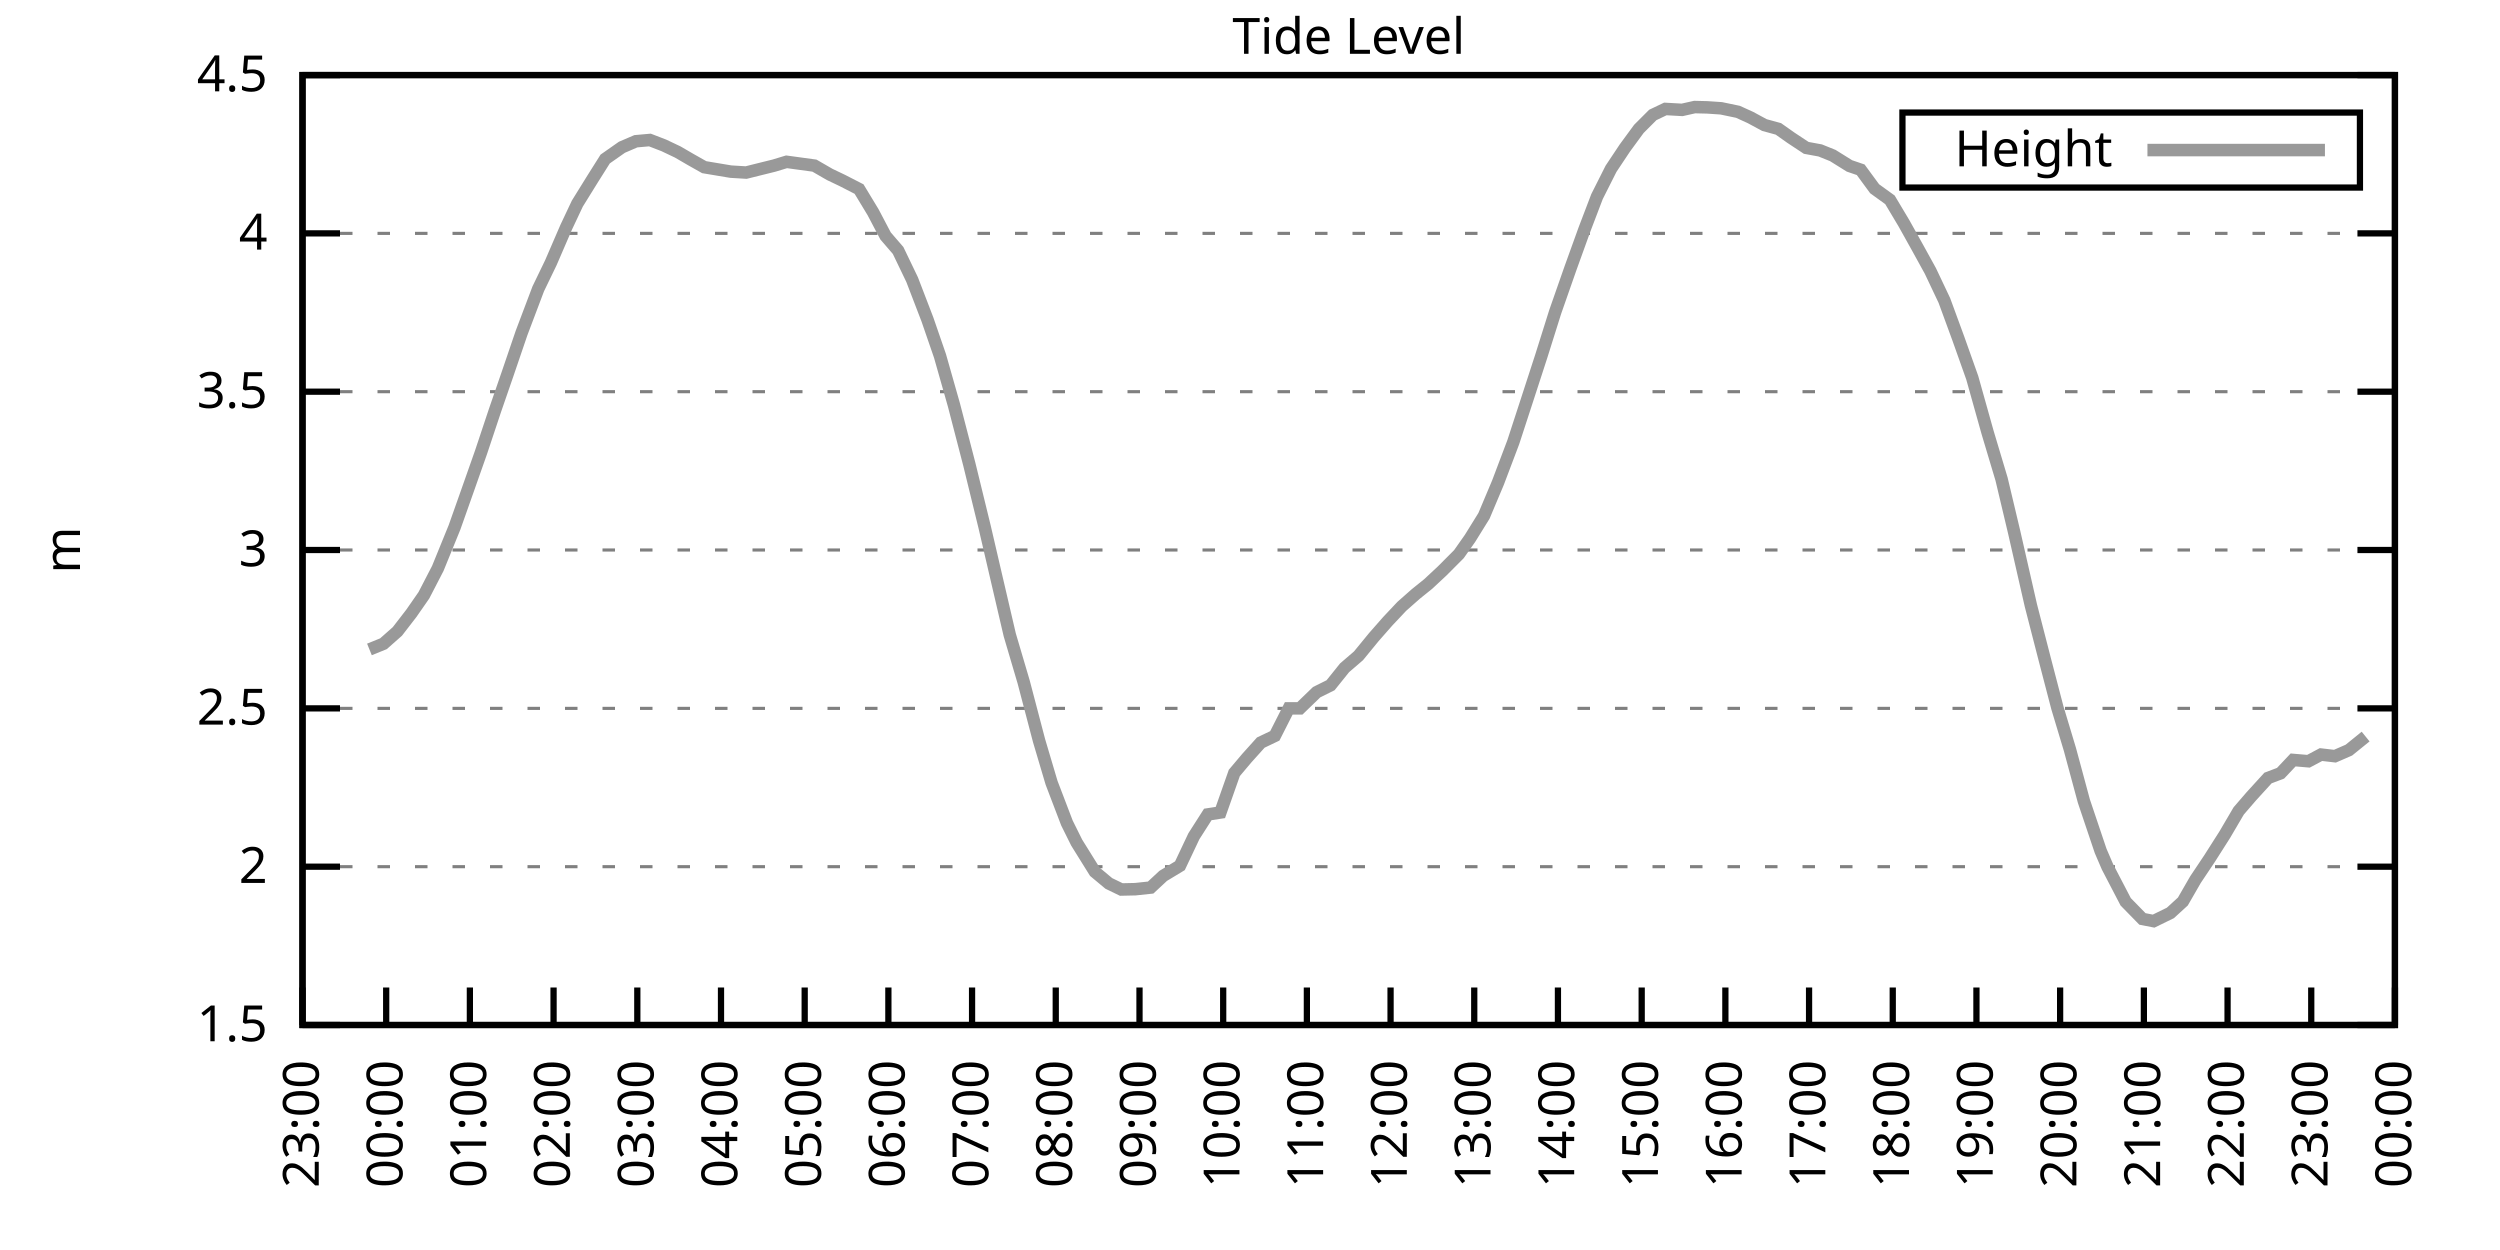
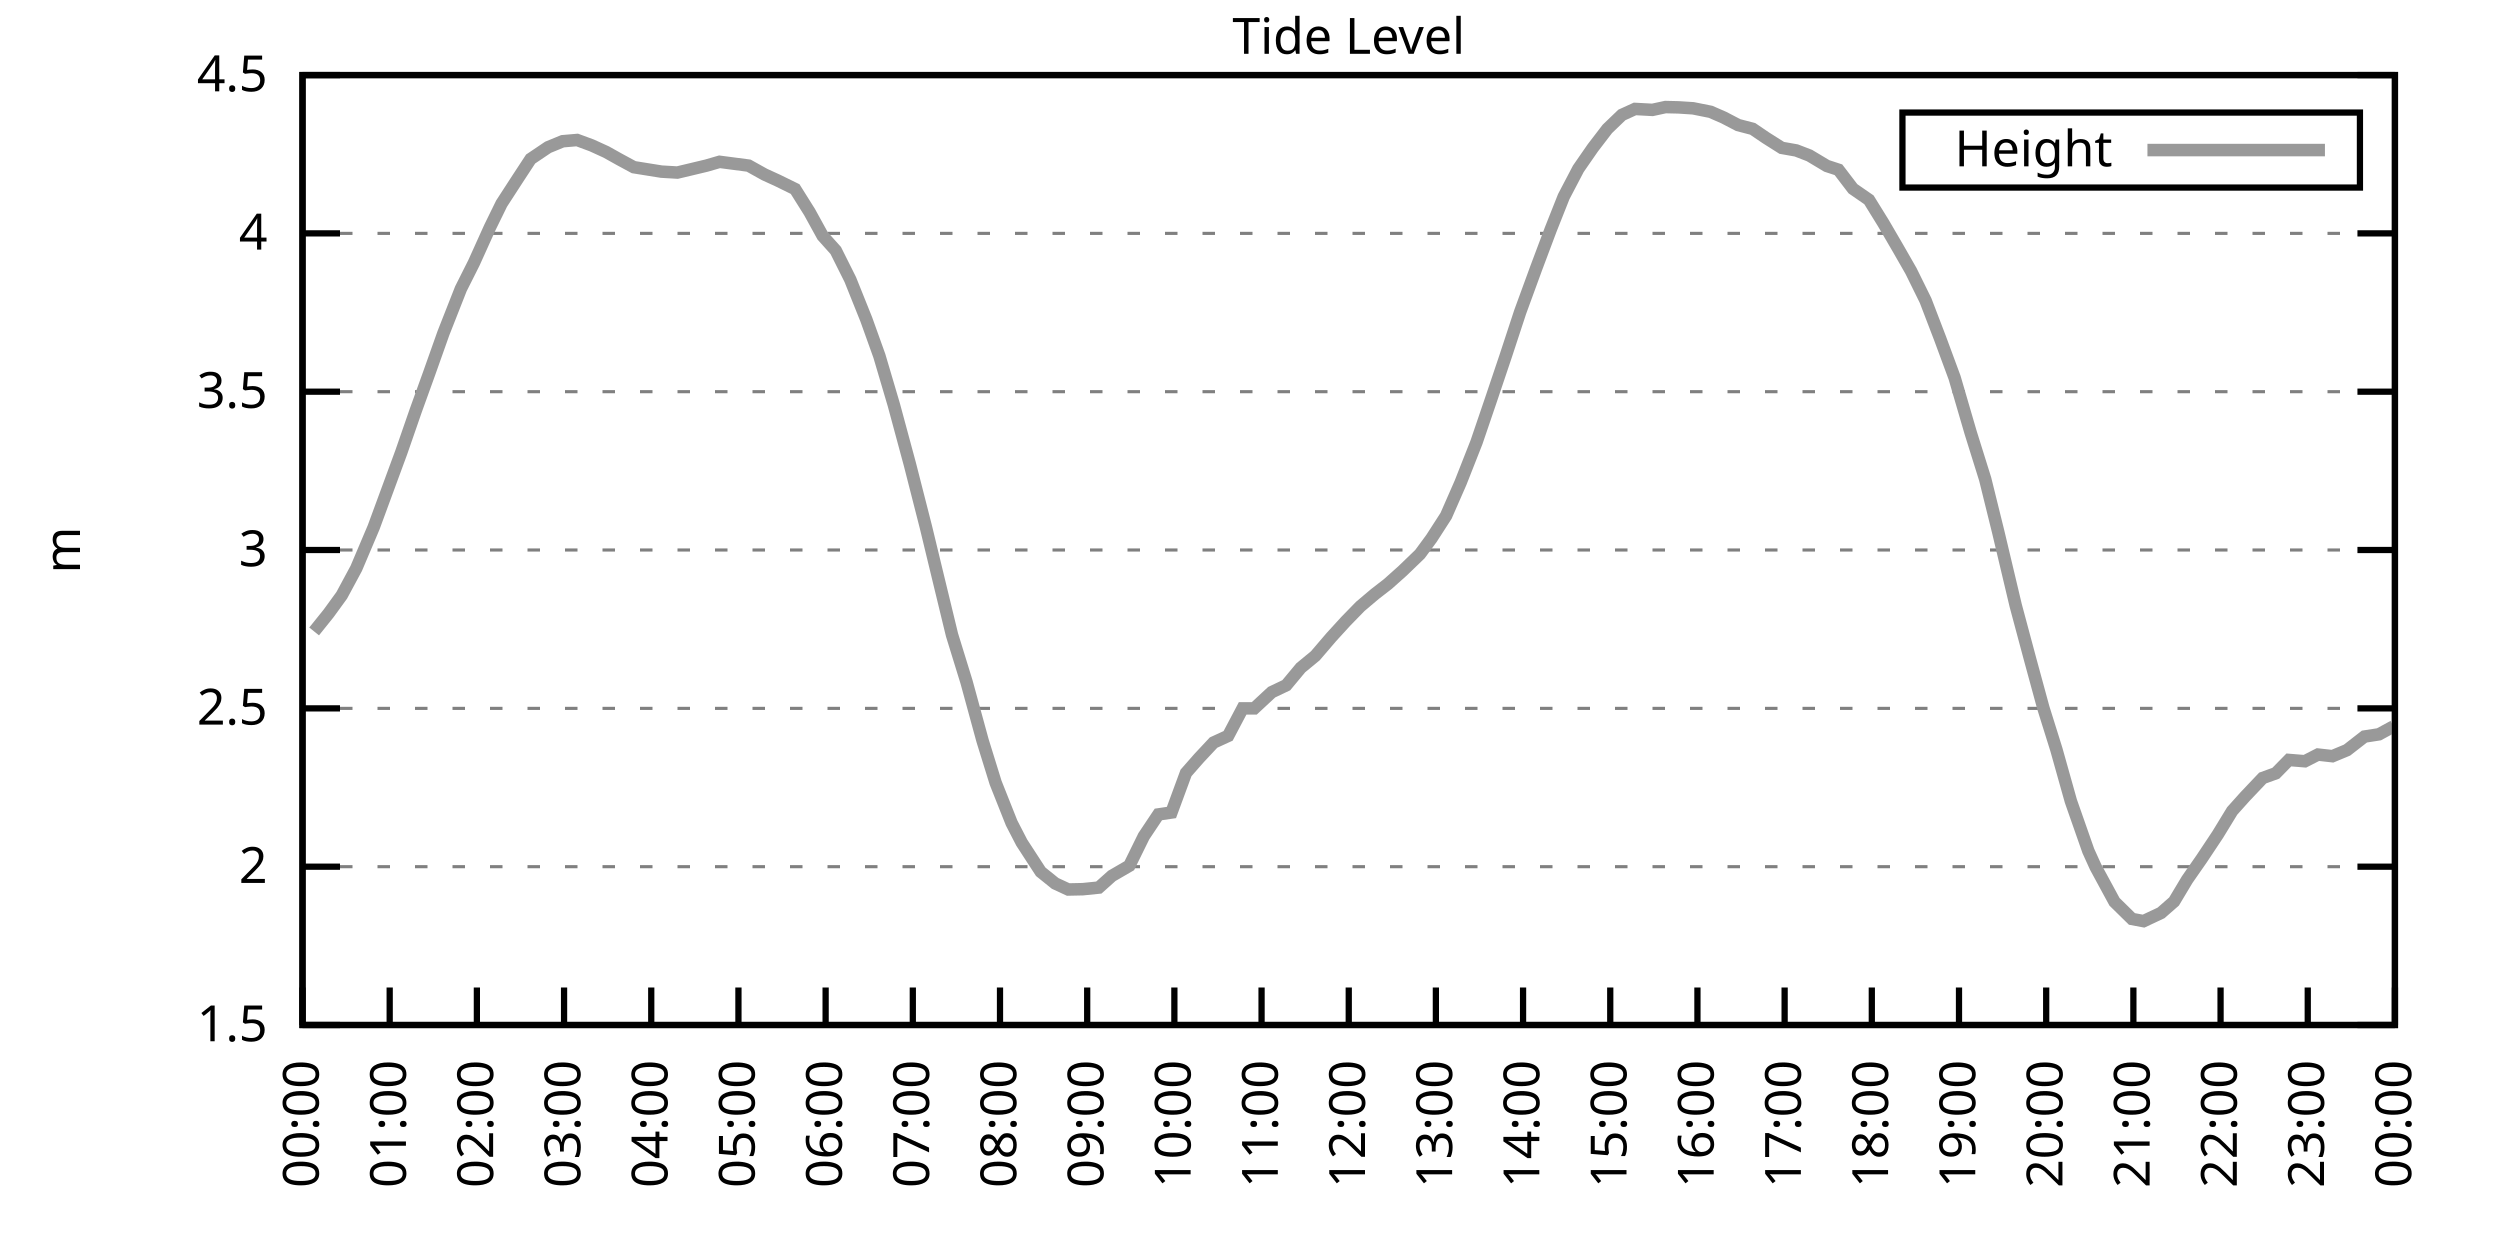
<svg xmlns="http://www.w3.org/2000/svg" xmlns:xlink="http://www.w3.org/1999/xlink" width="400" height="200" viewBox="0 0 400 200">
  <g id="gnuplot_canvas">
    <rect x="0" y="0" width="400" height="200" fill="none" />
    <defs>
      <circle id="gpDot" r="0.5" stroke-width="0.5" stroke="currentColor" />
      <path id="gpPt0" stroke-width="0.333" stroke="currentColor" d="M-1,0 h2 M0,-1 v2" />
      <path id="gpPt1" stroke-width="0.333" stroke="currentColor" d="M-1,-1 L1,1 M1,-1 L-1,1" />
      <path id="gpPt2" stroke-width="0.333" stroke="currentColor" d="M-1,0 L1,0 M0,-1 L0,1 M-1,-1 L1,1 M-1,1 L1,-1" />
      <rect id="gpPt3" stroke-width="0.333" stroke="currentColor" x="-1" y="-1" width="2" height="2" />
      <rect id="gpPt4" stroke-width="0.333" stroke="currentColor" fill="currentColor" x="-1" y="-1" width="2" height="2" />
      <circle id="gpPt5" stroke-width="0.333" stroke="currentColor" cx="0" cy="0" r="1" />
      <use xlink:href="#gpPt5" id="gpPt6" fill="currentColor" stroke="none" />
      <path id="gpPt7" stroke-width="0.333" stroke="currentColor" d="M0,-1.33 L-1.33,0.67 L1.33,0.67 z" />
      <use xlink:href="#gpPt7" id="gpPt8" fill="currentColor" stroke="none" />
      <use xlink:href="#gpPt7" id="gpPt9" stroke="currentColor" transform="rotate(180)" />
      <use xlink:href="#gpPt9" id="gpPt10" fill="currentColor" stroke="none" />
      <use xlink:href="#gpPt3" id="gpPt11" stroke="currentColor" transform="rotate(45)" />
      <use xlink:href="#gpPt11" id="gpPt12" fill="currentColor" stroke="none" />
      <path id="gpPt13" stroke-width="0.333" stroke="currentColor" d="M0,1.330 L1.265,0.411 L0.782,-1.067 L-0.782,-1.076 L-1.265,0.411 z" />
      <use xlink:href="#gpPt13" id="gpPt14" fill="currentColor" stroke="none" />
      <filter id="textbox" filterUnits="objectBoundingBox" x="0" y="0" height="1" width="1">
        <feFlood flood-color="white" flood-opacity="1" result="bgnd" />
        <feComposite in="SourceGraphic" in2="bgnd" operator="atop" />
      </filter>
      <filter id="greybox" filterUnits="objectBoundingBox" x="0" y="0" height="1" width="1">
        <feFlood flood-color="lightgrey" flood-opacity="1" result="grey" />
        <feComposite in="SourceGraphic" in2="grey" operator="atop" />
      </filter>
    </defs>
    <g fill="none" color="white" stroke="currentColor" stroke-width="1.00" stroke-linecap="butt" stroke-linejoin="miter">
</g>
    <g fill="none" color="black" stroke="currentColor" stroke-width="1.00" stroke-linecap="butt" stroke-linejoin="miter">
      <g stroke="none" shape-rendering="crispEdges">
        <polygon fill="rgb(255, 255, 255)" points="48.40,164.00 383.18,164.00 383.18,12.02 48.40,12.02 " />
      </g>
    </g>
    <g fill="none" color="black" stroke="currentColor" stroke-width="1.00" stroke-linecap="butt" stroke-linejoin="miter">
</g>
    <g fill="none" color="black" stroke="black" stroke-width="0.50" stroke-linecap="butt" stroke-linejoin="miter">
</g>
    <g fill="none" color="gray" stroke="currentColor" stroke-width="0.50" stroke-linecap="butt" stroke-linejoin="miter">
      <path stroke="gray" stroke-dasharray="2,4" class="gridline" d="M48.40,164.00 L383.19,164.00  " />
    </g>
    <g fill="none" color="gray" stroke="gray" stroke-width="1.00" stroke-linecap="butt" stroke-linejoin="miter">
</g>
    <g fill="none" color="black" stroke="currentColor" stroke-width="1.00" stroke-linecap="butt" stroke-linejoin="miter">
      <path stroke="black" d="M48.40,164.00 L54.40,164.00 M383.19,164.00 L377.19,164.00  " />
      <g transform="translate(42.80,166.60)" stroke="none" fill="black" font-family="Sans" font-size="8.00" text-anchor="end">
        <text>
          <tspan font-family="Sans"> 1.5</tspan>
        </text>
      </g>
    </g>
    <g fill="none" color="black" stroke="currentColor" stroke-width="1.00" stroke-linecap="butt" stroke-linejoin="miter">
</g>
    <g fill="none" color="black" stroke="black" stroke-width="0.50" stroke-linecap="butt" stroke-linejoin="miter">
</g>
    <g fill="none" color="gray" stroke="currentColor" stroke-width="0.50" stroke-linecap="butt" stroke-linejoin="miter">
      <path stroke="gray" stroke-dasharray="2,4" class="gridline" d="M48.40,138.67 L383.19,138.67  " />
    </g>
    <g fill="none" color="gray" stroke="gray" stroke-width="1.00" stroke-linecap="butt" stroke-linejoin="miter">
</g>
    <g fill="none" color="black" stroke="currentColor" stroke-width="1.00" stroke-linecap="butt" stroke-linejoin="miter">
      <path stroke="black" d="M48.40,138.67 L54.40,138.67 M383.19,138.67 L377.19,138.67  " />
      <g transform="translate(42.80,141.27)" stroke="none" fill="black" font-family="Sans" font-size="8.00" text-anchor="end">
        <text>
          <tspan font-family="Sans"> 2</tspan>
        </text>
      </g>
    </g>
    <g fill="none" color="black" stroke="currentColor" stroke-width="1.00" stroke-linecap="butt" stroke-linejoin="miter">
</g>
    <g fill="none" color="black" stroke="black" stroke-width="0.50" stroke-linecap="butt" stroke-linejoin="miter">
</g>
    <g fill="none" color="gray" stroke="currentColor" stroke-width="0.50" stroke-linecap="butt" stroke-linejoin="miter">
      <path stroke="gray" stroke-dasharray="2,4" class="gridline" d="M48.40,113.34 L383.19,113.34  " />
    </g>
    <g fill="none" color="gray" stroke="gray" stroke-width="1.00" stroke-linecap="butt" stroke-linejoin="miter">
</g>
    <g fill="none" color="black" stroke="currentColor" stroke-width="1.00" stroke-linecap="butt" stroke-linejoin="miter">
      <path stroke="black" d="M48.40,113.34 L54.40,113.34 M383.19,113.34 L377.19,113.34  " />
      <g transform="translate(42.80,115.94)" stroke="none" fill="black" font-family="Sans" font-size="8.00" text-anchor="end">
        <text>
          <tspan font-family="Sans"> 2.5</tspan>
        </text>
      </g>
    </g>
    <g fill="none" color="black" stroke="currentColor" stroke-width="1.00" stroke-linecap="butt" stroke-linejoin="miter">
</g>
    <g fill="none" color="black" stroke="black" stroke-width="0.50" stroke-linecap="butt" stroke-linejoin="miter">
</g>
    <g fill="none" color="gray" stroke="currentColor" stroke-width="0.50" stroke-linecap="butt" stroke-linejoin="miter">
      <path stroke="gray" stroke-dasharray="2,4" class="gridline" d="M48.40,88.00 L383.19,88.00  " />
    </g>
    <g fill="none" color="gray" stroke="gray" stroke-width="1.00" stroke-linecap="butt" stroke-linejoin="miter">
</g>
    <g fill="none" color="black" stroke="currentColor" stroke-width="1.00" stroke-linecap="butt" stroke-linejoin="miter">
      <path stroke="black" d="M48.40,88.00 L54.40,88.00 M383.19,88.00 L377.19,88.00  " />
      <g transform="translate(42.80,90.60)" stroke="none" fill="black" font-family="Sans" font-size="8.00" text-anchor="end">
        <text>
          <tspan font-family="Sans"> 3</tspan>
        </text>
      </g>
    </g>
    <g fill="none" color="black" stroke="currentColor" stroke-width="1.00" stroke-linecap="butt" stroke-linejoin="miter">
</g>
    <g fill="none" color="black" stroke="black" stroke-width="0.50" stroke-linecap="butt" stroke-linejoin="miter">
</g>
    <g fill="none" color="gray" stroke="currentColor" stroke-width="0.50" stroke-linecap="butt" stroke-linejoin="miter">
      <path stroke="gray" stroke-dasharray="2,4" class="gridline" d="M48.40,62.67 L383.19,62.67  " />
    </g>
    <g fill="none" color="gray" stroke="gray" stroke-width="1.00" stroke-linecap="butt" stroke-linejoin="miter">
</g>
    <g fill="none" color="black" stroke="currentColor" stroke-width="1.00" stroke-linecap="butt" stroke-linejoin="miter">
      <path stroke="black" d="M48.40,62.67 L54.40,62.67 M383.19,62.67 L377.19,62.67  " />
      <g transform="translate(42.80,65.27)" stroke="none" fill="black" font-family="Sans" font-size="8.00" text-anchor="end">
        <text>
          <tspan font-family="Sans"> 3.5</tspan>
        </text>
      </g>
    </g>
    <g fill="none" color="black" stroke="currentColor" stroke-width="1.00" stroke-linecap="butt" stroke-linejoin="miter">
</g>
    <g fill="none" color="black" stroke="black" stroke-width="0.50" stroke-linecap="butt" stroke-linejoin="miter">
</g>
    <g fill="none" color="gray" stroke="currentColor" stroke-width="0.50" stroke-linecap="butt" stroke-linejoin="miter">
      <path stroke="gray" stroke-dasharray="2,4" class="gridline" d="M48.40,37.34 L383.19,37.34  " />
    </g>
    <g fill="none" color="gray" stroke="gray" stroke-width="1.00" stroke-linecap="butt" stroke-linejoin="miter">
</g>
    <g fill="none" color="black" stroke="currentColor" stroke-width="1.00" stroke-linecap="butt" stroke-linejoin="miter">
      <path stroke="black" d="M48.40,37.34 L54.40,37.34 M383.19,37.34 L377.19,37.34  " />
      <g transform="translate(42.80,39.94)" stroke="none" fill="black" font-family="Sans" font-size="8.00" text-anchor="end">
        <text>
          <tspan font-family="Sans"> 4</tspan>
        </text>
      </g>
    </g>
    <g fill="none" color="black" stroke="currentColor" stroke-width="1.00" stroke-linecap="butt" stroke-linejoin="miter">
</g>
    <g fill="none" color="black" stroke="black" stroke-width="0.50" stroke-linecap="butt" stroke-linejoin="miter">
</g>
    <g fill="none" color="gray" stroke="currentColor" stroke-width="0.50" stroke-linecap="butt" stroke-linejoin="miter">
      <path stroke="gray" stroke-dasharray="2,4" class="gridline" d="M48.40,12.01 L383.19,12.01  " />
    </g>
    <g fill="none" color="gray" stroke="gray" stroke-width="1.00" stroke-linecap="butt" stroke-linejoin="miter">
</g>
    <g fill="none" color="black" stroke="currentColor" stroke-width="1.00" stroke-linecap="butt" stroke-linejoin="miter">
      <path stroke="black" d="M48.40,12.01 L54.40,12.01 M383.19,12.01 L377.19,12.01  " />
      <g transform="translate(42.80,14.61)" stroke="none" fill="black" font-family="Sans" font-size="8.00" text-anchor="end">
        <text>
          <tspan font-family="Sans"> 4.5</tspan>
        </text>
      </g>
    </g>
    <g fill="none" color="black" stroke="currentColor" stroke-width="1.00" stroke-linecap="butt" stroke-linejoin="miter">
      <path stroke="black" d="M48.40,164.00 L48.40,158.00  " />
      <g transform="translate(51.00,169.60) rotate(270.00)" stroke="none" fill="black" font-family="Sans" font-size="8.00" text-anchor="end">
        <text>
-           <tspan font-family="Sans">23:00</tspan>
-         </text>
-       </g>
-     </g>
-     <g fill="none" color="black" stroke="currentColor" stroke-width="1.00" stroke-linecap="butt" stroke-linejoin="miter">
-       <path stroke="black" d="M61.79,164.00 L61.79,158.00  " />
-       <g transform="translate(64.39,169.60) rotate(270.00)" stroke="none" fill="black" font-family="Sans" font-size="8.00" text-anchor="end">
-         <text>
          <tspan font-family="Sans">00:00</tspan>
        </text>
      </g>
    </g>
    <g fill="none" color="black" stroke="currentColor" stroke-width="1.00" stroke-linecap="butt" stroke-linejoin="miter">
-       <path stroke="black" d="M75.18,164.00 L75.18,158.00  " />
-       <g transform="translate(77.78,169.60) rotate(270.00)" stroke="none" fill="black" font-family="Sans" font-size="8.00" text-anchor="end">
+       <path stroke="black" d="M62.35,164.00 L62.35,158.00  " />
+       <g transform="translate(64.95,169.60) rotate(270.00)" stroke="none" fill="black" font-family="Sans" font-size="8.00" text-anchor="end">
        <text>
          <tspan font-family="Sans">01:00</tspan>
        </text>
      </g>
    </g>
    <g fill="none" color="black" stroke="currentColor" stroke-width="1.00" stroke-linecap="butt" stroke-linejoin="miter">
-       <path stroke="black" d="M88.57,164.00 L88.57,158.00  " />
-       <g transform="translate(91.17,169.60) rotate(270.00)" stroke="none" fill="black" font-family="Sans" font-size="8.00" text-anchor="end">
+       <path stroke="black" d="M76.30,164.00 L76.30,158.00  " />
+       <g transform="translate(78.90,169.60) rotate(270.00)" stroke="none" fill="black" font-family="Sans" font-size="8.00" text-anchor="end">
        <text>
          <tspan font-family="Sans">02:00</tspan>
        </text>
      </g>
    </g>
    <g fill="none" color="black" stroke="currentColor" stroke-width="1.00" stroke-linecap="butt" stroke-linejoin="miter">
-       <path stroke="black" d="M101.97,164.00 L101.97,158.00  " />
-       <g transform="translate(104.57,169.60) rotate(270.00)" stroke="none" fill="black" font-family="Sans" font-size="8.00" text-anchor="end">
+       <path stroke="black" d="M90.25,164.00 L90.25,158.00  " />
+       <g transform="translate(92.85,169.60) rotate(270.00)" stroke="none" fill="black" font-family="Sans" font-size="8.00" text-anchor="end">
        <text>
          <tspan font-family="Sans">03:00</tspan>
        </text>
      </g>
    </g>
    <g fill="none" color="black" stroke="currentColor" stroke-width="1.00" stroke-linecap="butt" stroke-linejoin="miter">
-       <path stroke="black" d="M115.36,164.00 L115.36,158.00  " />
-       <g transform="translate(117.96,169.60) rotate(270.00)" stroke="none" fill="black" font-family="Sans" font-size="8.00" text-anchor="end">
+       <path stroke="black" d="M104.20,164.00 L104.20,158.00  " />
+       <g transform="translate(106.80,169.60) rotate(270.00)" stroke="none" fill="black" font-family="Sans" font-size="8.00" text-anchor="end">
        <text>
          <tspan font-family="Sans">04:00</tspan>
        </text>
      </g>
    </g>
    <g fill="none" color="black" stroke="currentColor" stroke-width="1.00" stroke-linecap="butt" stroke-linejoin="miter">
-       <path stroke="black" d="M128.75,164.00 L128.75,158.00  " />
-       <g transform="translate(131.35,169.60) rotate(270.00)" stroke="none" fill="black" font-family="Sans" font-size="8.00" text-anchor="end">
+       <path stroke="black" d="M118.15,164.00 L118.15,158.00  " />
+       <g transform="translate(120.75,169.60) rotate(270.00)" stroke="none" fill="black" font-family="Sans" font-size="8.00" text-anchor="end">
        <text>
          <tspan font-family="Sans">05:00</tspan>
        </text>
      </g>
    </g>
    <g fill="none" color="black" stroke="currentColor" stroke-width="1.00" stroke-linecap="butt" stroke-linejoin="miter">
-       <path stroke="black" d="M142.14,164.00 L142.14,158.00  " />
-       <g transform="translate(144.74,169.60) rotate(270.00)" stroke="none" fill="black" font-family="Sans" font-size="8.00" text-anchor="end">
+       <path stroke="black" d="M132.10,164.00 L132.10,158.00  " />
+       <g transform="translate(134.70,169.60) rotate(270.00)" stroke="none" fill="black" font-family="Sans" font-size="8.00" text-anchor="end">
        <text>
          <tspan font-family="Sans">06:00</tspan>
        </text>
      </g>
    </g>
    <g fill="none" color="black" stroke="currentColor" stroke-width="1.00" stroke-linecap="butt" stroke-linejoin="miter">
-       <path stroke="black" d="M155.53,164.00 L155.53,158.00  " />
-       <g transform="translate(158.13,169.60) rotate(270.00)" stroke="none" fill="black" font-family="Sans" font-size="8.00" text-anchor="end">
+       <path stroke="black" d="M146.05,164.00 L146.05,158.00  " />
+       <g transform="translate(148.65,169.60) rotate(270.00)" stroke="none" fill="black" font-family="Sans" font-size="8.00" text-anchor="end">
        <text>
          <tspan font-family="Sans">07:00</tspan>
        </text>
      </g>
    </g>
    <g fill="none" color="black" stroke="currentColor" stroke-width="1.00" stroke-linecap="butt" stroke-linejoin="miter">
-       <path stroke="black" d="M168.92,164.00 L168.92,158.00  " />
-       <g transform="translate(171.52,169.60) rotate(270.00)" stroke="none" fill="black" font-family="Sans" font-size="8.00" text-anchor="end">
+       <path stroke="black" d="M160.00,164.00 L160.00,158.00  " />
+       <g transform="translate(162.60,169.60) rotate(270.00)" stroke="none" fill="black" font-family="Sans" font-size="8.00" text-anchor="end">
        <text>
          <tspan font-family="Sans">08:00</tspan>
        </text>
      </g>
    </g>
    <g fill="none" color="black" stroke="currentColor" stroke-width="1.00" stroke-linecap="butt" stroke-linejoin="miter">
-       <path stroke="black" d="M182.32,164.00 L182.32,158.00  " />
-       <g transform="translate(184.92,169.60) rotate(270.00)" stroke="none" fill="black" font-family="Sans" font-size="8.00" text-anchor="end">
+       <path stroke="black" d="M173.95,164.00 L173.95,158.00  " />
+       <g transform="translate(176.55,169.60) rotate(270.00)" stroke="none" fill="black" font-family="Sans" font-size="8.00" text-anchor="end">
        <text>
          <tspan font-family="Sans">09:00</tspan>
        </text>
      </g>
    </g>
    <g fill="none" color="black" stroke="currentColor" stroke-width="1.00" stroke-linecap="butt" stroke-linejoin="miter">
-       <path stroke="black" d="M195.71,164.00 L195.71,158.00  " />
-       <g transform="translate(198.31,169.60) rotate(270.00)" stroke="none" fill="black" font-family="Sans" font-size="8.00" text-anchor="end">
+       <path stroke="black" d="M187.90,164.00 L187.90,158.00  " />
+       <g transform="translate(190.50,169.60) rotate(270.00)" stroke="none" fill="black" font-family="Sans" font-size="8.00" text-anchor="end">
        <text>
          <tspan font-family="Sans">10:00</tspan>
        </text>
      </g>
    </g>
    <g fill="none" color="black" stroke="currentColor" stroke-width="1.00" stroke-linecap="butt" stroke-linejoin="miter">
-       <path stroke="black" d="M209.10,164.00 L209.10,158.00  " />
-       <g transform="translate(211.70,169.60) rotate(270.00)" stroke="none" fill="black" font-family="Sans" font-size="8.00" text-anchor="end">
+       <path stroke="black" d="M201.85,164.00 L201.85,158.00  " />
+       <g transform="translate(204.45,169.60) rotate(270.00)" stroke="none" fill="black" font-family="Sans" font-size="8.00" text-anchor="end">
        <text>
          <tspan font-family="Sans">11:00</tspan>
        </text>
      </g>
    </g>
    <g fill="none" color="black" stroke="currentColor" stroke-width="1.00" stroke-linecap="butt" stroke-linejoin="miter">
-       <path stroke="black" d="M222.49,164.00 L222.49,158.00  " />
-       <g transform="translate(225.09,169.60) rotate(270.00)" stroke="none" fill="black" font-family="Sans" font-size="8.00" text-anchor="end">
+       <path stroke="black" d="M215.80,164.00 L215.80,158.00  " />
+       <g transform="translate(218.40,169.60) rotate(270.00)" stroke="none" fill="black" font-family="Sans" font-size="8.00" text-anchor="end">
        <text>
          <tspan font-family="Sans">12:00</tspan>
        </text>
      </g>
    </g>
    <g fill="none" color="black" stroke="currentColor" stroke-width="1.00" stroke-linecap="butt" stroke-linejoin="miter">
-       <path stroke="black" d="M235.88,164.00 L235.88,158.00  " />
-       <g transform="translate(238.48,169.60) rotate(270.00)" stroke="none" fill="black" font-family="Sans" font-size="8.00" text-anchor="end">
+       <path stroke="black" d="M229.74,164.00 L229.74,158.00  " />
+       <g transform="translate(232.34,169.60) rotate(270.00)" stroke="none" fill="black" font-family="Sans" font-size="8.00" text-anchor="end">
        <text>
          <tspan font-family="Sans">13:00</tspan>
        </text>
      </g>
    </g>
    <g fill="none" color="black" stroke="currentColor" stroke-width="1.00" stroke-linecap="butt" stroke-linejoin="miter">
-       <path stroke="black" d="M249.27,164.00 L249.27,158.00  " />
-       <g transform="translate(251.87,169.60) rotate(270.00)" stroke="none" fill="black" font-family="Sans" font-size="8.00" text-anchor="end">
+       <path stroke="black" d="M243.69,164.00 L243.69,158.00  " />
+       <g transform="translate(246.29,169.60) rotate(270.00)" stroke="none" fill="black" font-family="Sans" font-size="8.00" text-anchor="end">
        <text>
          <tspan font-family="Sans">14:00</tspan>
        </text>
      </g>
    </g>
    <g fill="none" color="black" stroke="currentColor" stroke-width="1.00" stroke-linecap="butt" stroke-linejoin="miter">
-       <path stroke="black" d="M262.67,164.00 L262.67,158.00  " />
-       <g transform="translate(265.27,169.60) rotate(270.00)" stroke="none" fill="black" font-family="Sans" font-size="8.00" text-anchor="end">
+       <path stroke="black" d="M257.64,164.00 L257.64,158.00  " />
+       <g transform="translate(260.24,169.60) rotate(270.00)" stroke="none" fill="black" font-family="Sans" font-size="8.00" text-anchor="end">
        <text>
          <tspan font-family="Sans">15:00</tspan>
        </text>
      </g>
    </g>
    <g fill="none" color="black" stroke="currentColor" stroke-width="1.00" stroke-linecap="butt" stroke-linejoin="miter">
-       <path stroke="black" d="M276.06,164.00 L276.06,158.00  " />
-       <g transform="translate(278.66,169.60) rotate(270.00)" stroke="none" fill="black" font-family="Sans" font-size="8.00" text-anchor="end">
+       <path stroke="black" d="M271.59,164.00 L271.59,158.00  " />
+       <g transform="translate(274.19,169.60) rotate(270.00)" stroke="none" fill="black" font-family="Sans" font-size="8.00" text-anchor="end">
        <text>
          <tspan font-family="Sans">16:00</tspan>
        </text>
      </g>
    </g>
    <g fill="none" color="black" stroke="currentColor" stroke-width="1.00" stroke-linecap="butt" stroke-linejoin="miter">
-       <path stroke="black" d="M289.45,164.00 L289.45,158.00  " />
-       <g transform="translate(292.05,169.60) rotate(270.00)" stroke="none" fill="black" font-family="Sans" font-size="8.00" text-anchor="end">
+       <path stroke="black" d="M285.54,164.00 L285.54,158.00  " />
+       <g transform="translate(288.14,169.60) rotate(270.00)" stroke="none" fill="black" font-family="Sans" font-size="8.00" text-anchor="end">
        <text>
          <tspan font-family="Sans">17:00</tspan>
        </text>
      </g>
    </g>
    <g fill="none" color="black" stroke="currentColor" stroke-width="1.00" stroke-linecap="butt" stroke-linejoin="miter">
-       <path stroke="black" d="M302.84,164.00 L302.84,158.00  " />
-       <g transform="translate(305.44,169.60) rotate(270.00)" stroke="none" fill="black" font-family="Sans" font-size="8.00" text-anchor="end">
+       <path stroke="black" d="M299.49,164.00 L299.49,158.00  " />
+       <g transform="translate(302.09,169.60) rotate(270.00)" stroke="none" fill="black" font-family="Sans" font-size="8.00" text-anchor="end">
        <text>
          <tspan font-family="Sans">18:00</tspan>
        </text>
      </g>
    </g>
    <g fill="none" color="black" stroke="currentColor" stroke-width="1.00" stroke-linecap="butt" stroke-linejoin="miter">
-       <path stroke="black" d="M316.23,164.00 L316.23,158.00  " />
-       <g transform="translate(318.83,169.60) rotate(270.00)" stroke="none" fill="black" font-family="Sans" font-size="8.00" text-anchor="end">
+       <path stroke="black" d="M313.44,164.00 L313.44,158.00  " />
+       <g transform="translate(316.04,169.60) rotate(270.00)" stroke="none" fill="black" font-family="Sans" font-size="8.00" text-anchor="end">
        <text>
          <tspan font-family="Sans">19:00</tspan>
        </text>
      </g>
    </g>
    <g fill="none" color="black" stroke="currentColor" stroke-width="1.00" stroke-linecap="butt" stroke-linejoin="miter">
-       <path stroke="black" d="M329.62,164.00 L329.62,158.00  " />
-       <g transform="translate(332.22,169.60) rotate(270.00)" stroke="none" fill="black" font-family="Sans" font-size="8.00" text-anchor="end">
+       <path stroke="black" d="M327.39,164.00 L327.39,158.00  " />
+       <g transform="translate(329.99,169.60) rotate(270.00)" stroke="none" fill="black" font-family="Sans" font-size="8.00" text-anchor="end">
        <text>
          <tspan font-family="Sans">20:00</tspan>
        </text>
      </g>
    </g>
    <g fill="none" color="black" stroke="currentColor" stroke-width="1.00" stroke-linecap="butt" stroke-linejoin="miter">
-       <path stroke="black" d="M343.02,164.00 L343.02,158.00  " />
-       <g transform="translate(345.62,169.60) rotate(270.00)" stroke="none" fill="black" font-family="Sans" font-size="8.00" text-anchor="end">
+       <path stroke="black" d="M341.34,164.00 L341.34,158.00  " />
+       <g transform="translate(343.94,169.60) rotate(270.00)" stroke="none" fill="black" font-family="Sans" font-size="8.00" text-anchor="end">
        <text>
          <tspan font-family="Sans">21:00</tspan>
        </text>
      </g>
    </g>
    <g fill="none" color="black" stroke="currentColor" stroke-width="1.00" stroke-linecap="butt" stroke-linejoin="miter">
-       <path stroke="black" d="M356.41,164.00 L356.41,158.00  " />
-       <g transform="translate(359.01,169.60) rotate(270.00)" stroke="none" fill="black" font-family="Sans" font-size="8.00" text-anchor="end">
+       <path stroke="black" d="M355.29,164.00 L355.29,158.00  " />
+       <g transform="translate(357.89,169.60) rotate(270.00)" stroke="none" fill="black" font-family="Sans" font-size="8.00" text-anchor="end">
        <text>
          <tspan font-family="Sans">22:00</tspan>
        </text>
      </g>
    </g>
    <g fill="none" color="black" stroke="currentColor" stroke-width="1.00" stroke-linecap="butt" stroke-linejoin="miter">
-       <path stroke="black" d="M369.80,164.00 L369.80,158.00  " />
-       <g transform="translate(372.40,169.60) rotate(270.00)" stroke="none" fill="black" font-family="Sans" font-size="8.00" text-anchor="end">
+       <path stroke="black" d="M369.24,164.00 L369.24,158.00  " />
+       <g transform="translate(371.84,169.60) rotate(270.00)" stroke="none" fill="black" font-family="Sans" font-size="8.00" text-anchor="end">
        <text>
          <tspan font-family="Sans">23:00</tspan>
        </text>
      </g>
    </g>
    <g fill="none" color="black" stroke="currentColor" stroke-width="1.00" stroke-linecap="butt" stroke-linejoin="miter">
      <path stroke="black" d="M383.19,164.00 L383.19,158.00  " />
      <g transform="translate(385.79,169.60) rotate(270.00)" stroke="none" fill="black" font-family="Sans" font-size="8.00" text-anchor="end">
        <text>
          <tspan font-family="Sans">00:00</tspan>
        </text>
      </g>
    </g>
    <g fill="none" color="black" stroke="currentColor" stroke-width="1.00" stroke-linecap="butt" stroke-linejoin="miter">
</g>
    <g fill="none" color="black" stroke="currentColor" stroke-width="1.00" stroke-linecap="butt" stroke-linejoin="miter">
      <path stroke="black" d="M48.40,12.01 L48.40,164.00 L383.19,164.00 L383.19,12.01 L48.40,12.01 Z  " />
    </g>
    <g fill="none" color="black" stroke="currentColor" stroke-width="1.00" stroke-linecap="butt" stroke-linejoin="miter">
</g>
    <g fill="none" color="black" stroke="currentColor" stroke-width="1.00" stroke-linecap="butt" stroke-linejoin="miter">
      <path stroke="black" d="M304.39,30.01 L304.39,18.01 L377.59,18.01 L377.59,30.01 L304.39,30.01 Z  " />
    </g>
    <g id="Tide_level_plot_1">
      <g fill="none" color="white" stroke="black" stroke-width="2.00" stroke-linecap="butt" stroke-linejoin="miter">
</g>
      <g fill="none" color="black" stroke="currentColor" stroke-width="2.00" stroke-linecap="butt" stroke-linejoin="miter">
        <g transform="translate(337.99,26.61)" stroke="none" fill="black" font-family="Sans" font-size="8.00" text-anchor="end">
          <text>
            <tspan font-family="Sans">Height</tspan>
          </text>
        </g>
      </g>
      <g fill="none" color="black" stroke="currentColor" stroke-width="2.00" stroke-linecap="butt" stroke-linejoin="miter">
-         <path stroke="rgb(153, 153, 153)" d="M343.59,24.01 L371.99,24.01 M59.11,103.91 L61.35,103.00 L63.58,101.03 L65.81,98.14 L67.82,95.25 L70.05,90.94   L72.73,84.36 L74.74,78.68 L76.97,72.35 L79.20,65.66 L81.21,59.84 L83.44,53.30 L86.12,46.21 L88.13,42.05   L90.58,36.38 L92.37,32.58 L94.82,28.63 L96.83,25.44 L99.51,23.56 L101.74,22.60 L103.98,22.40 L106.21,23.26   L108.44,24.32 L110.45,25.49 L112.68,26.75 L116.92,27.46 L119.38,27.61 L121.38,27.11 L123.84,26.50 L125.85,25.89   L130.31,26.50 L132.77,27.92 L134.78,28.88 L137.45,30.25 L139.69,33.95 L141.69,37.75 L143.70,40.08 L145.94,44.74   L148.39,51.12 L150.40,56.95 L152.63,64.80 L155.09,74.28 L157.54,84.31 L159.33,92.01 L161.56,101.58 L163.79,109.13   L166.25,118.50 L168.25,125.24 L170.71,131.68 L172.27,134.82 L175.17,139.48 L177.41,141.35 L179.41,142.32 L181.65,142.27   L184.10,142.01 L186.11,140.14 L188.79,138.52 L191.02,133.80 L193.25,130.31 L195.26,130.00 L197.49,123.67 L199.50,121.29   L201.73,118.81 L203.97,117.74 L206.20,113.34 L207.98,113.34 L210.66,110.75 L212.89,109.64 L215.13,106.85 L217.36,104.93   L219.81,101.94 L222.04,99.40 L224.28,97.02 L226.51,95.05 L228.52,93.43 L230.75,91.35 L233.43,88.66 L235.21,86.13   L237.44,82.53 L239.68,77.21 L242.13,70.73 L244.36,63.89 L246.60,57.00 L248.83,49.91 L251.28,42.91 L253.51,36.73   L255.52,31.46 L257.76,27.01 L259.99,23.66 L262.22,20.62 L264.45,18.39 L266.46,17.43 L269.14,17.58 L271.15,17.13   L273.16,17.18 L275.39,17.33 L278.07,17.89 L280.07,18.80 L282.31,20.01 L284.54,20.62 L286.55,22.04 L289.00,23.66   L291.23,24.07 L293.24,24.88 L295.92,26.55 L297.71,27.16 L299.94,30.20 L302.39,31.97 L304.63,35.72 L306.86,39.72   L308.87,43.37 L311.10,48.08 L313.33,54.16 L315.56,60.44 L318.02,69.21 L320.25,76.66 L322.26,85.12 L324.94,96.87   L327.17,105.53 L329.18,113.24 L331.19,119.92 L333.42,128.18 L336.10,136.14 L337.21,138.72 L340.11,144.29 L342.79,147.03   L344.58,147.38 L347.26,146.07 L349.26,144.24 L351.27,140.75 L353.51,137.40 L355.96,133.55 L358.19,129.75 L360.20,127.42   L362.88,124.48 L364.89,123.72 L366.90,121.59 L369.35,121.80 L371.36,120.73 L373.59,120.99 L375.82,120.02 L378.50,117.85    " />
+         <path stroke="rgb(153, 153, 153)" d="M343.59,24.01 L371.99,24.01 M50.26,101.03 L52.58,98.14 L54.68,95.25 L57.00,90.94 L59.79,84.36 L61.88,78.68   L64.21,72.35 L66.53,65.66 L68.63,59.84 L70.95,53.30 L73.74,46.21 L75.83,42.05 L78.39,36.38 L80.25,32.58   L82.81,28.63 L84.90,25.44 L87.69,23.56 L90.02,22.60 L92.34,22.40 L94.67,23.26 L96.99,24.32 L99.08,25.49   L101.41,26.75 L105.83,27.46 L108.38,27.61 L110.48,27.11 L113.03,26.50 L115.13,25.89 L119.78,26.50 L122.33,27.92   L124.43,28.88 L127.22,30.25 L129.54,33.95 L131.63,37.75 L133.72,40.08 L136.05,44.74 L138.61,51.12 L140.70,56.95   L143.02,64.80 L145.58,74.28 L148.14,84.31 L150.00,92.01 L152.32,101.58 L154.65,109.13 L157.21,118.50 L159.30,125.24   L161.86,131.68 L163.48,134.82 L166.51,139.48 L168.83,141.35 L170.92,142.32 L173.25,142.27 L175.81,142.01 L177.90,140.14   L180.69,138.52 L183.01,133.80 L185.34,130.31 L187.43,130.00 L189.76,123.67 L191.85,121.29 L194.17,118.81 L196.50,117.74   L198.82,113.34 L200.68,113.34 L203.47,110.75 L205.80,109.64 L208.12,106.85 L210.45,104.93 L213.01,101.94 L215.33,99.40   L217.65,97.02 L219.98,95.05 L222.07,93.43 L224.40,91.35 L227.19,88.66 L229.05,86.13 L231.37,82.53 L233.70,77.21   L236.25,70.73 L238.58,63.89 L240.90,57.00 L243.23,49.91 L245.79,42.91 L248.11,36.73 L250.20,31.46 L252.53,27.01   L254.85,23.66 L257.18,20.62 L259.50,18.39 L261.60,17.43 L264.39,17.58 L266.48,17.13 L268.57,17.18 L270.90,17.33   L273.69,17.89 L275.78,18.80 L278.10,20.01 L280.43,20.62 L282.52,22.04 L285.08,23.66 L287.40,24.07 L289.50,24.88   L292.29,26.55 L294.15,27.16 L296.47,30.20 L299.03,31.97 L301.35,35.72 L303.68,39.72 L305.77,43.37 L308.09,48.08   L310.42,54.16 L312.74,60.44 L315.30,69.21 L317.63,76.66 L319.72,85.12 L322.51,96.87 L324.83,105.53 L326.93,113.24   L329.02,119.92 L331.34,128.18 L334.13,136.14 L335.30,138.72 L338.32,144.29 L341.11,147.03 L342.97,147.38 L345.76,146.07   L347.85,144.24 L349.94,140.75 L352.27,137.40 L354.83,133.55 L357.15,129.75 L359.24,127.42 L362.03,124.48 L364.13,123.72   L366.22,121.59 L368.78,121.80 L370.87,120.73 L373.19,120.99 L375.52,120.02 L378.31,117.85 L380.63,117.49 L382.96,116.22    " />
      </g>
    </g>
    <g fill="none" color="black" stroke="currentColor" stroke-width="2.00" stroke-linecap="butt" stroke-linejoin="miter">
</g>
    <g fill="none" color="black" stroke="black" stroke-width="1.00" stroke-linecap="butt" stroke-linejoin="miter">
</g>
    <g fill="none" color="black" stroke="currentColor" stroke-width="1.00" stroke-linecap="butt" stroke-linejoin="miter">
      <path stroke="black" d="M48.40,12.01 L48.40,164.00 L383.19,164.00 L383.19,12.01 L48.40,12.01 Z  " />
      <g transform="translate(12.80,88.01) rotate(270.00)" stroke="none" fill="black" font-family="Sans" font-size="8.00" text-anchor="middle">
        <text>
          <tspan font-family="Sans">m</tspan>
        </text>
      </g>
    </g>
    <g fill="none" color="black" stroke="currentColor" stroke-width="1.00" stroke-linecap="butt" stroke-linejoin="miter">
</g>
    <g fill="none" color="black" stroke="currentColor" stroke-width="1.00" stroke-linecap="butt" stroke-linejoin="miter">
      <g transform="translate(215.79,8.61)" stroke="none" fill="black" font-family="Sans" font-size="8.00" text-anchor="middle">
        <text>
          <tspan font-family="Sans">Tide Level</tspan>
        </text>
      </g>
    </g>
    <g fill="none" color="black" stroke="currentColor" stroke-width="1.00" stroke-linecap="butt" stroke-linejoin="miter">
</g>
  </g>
</svg>
